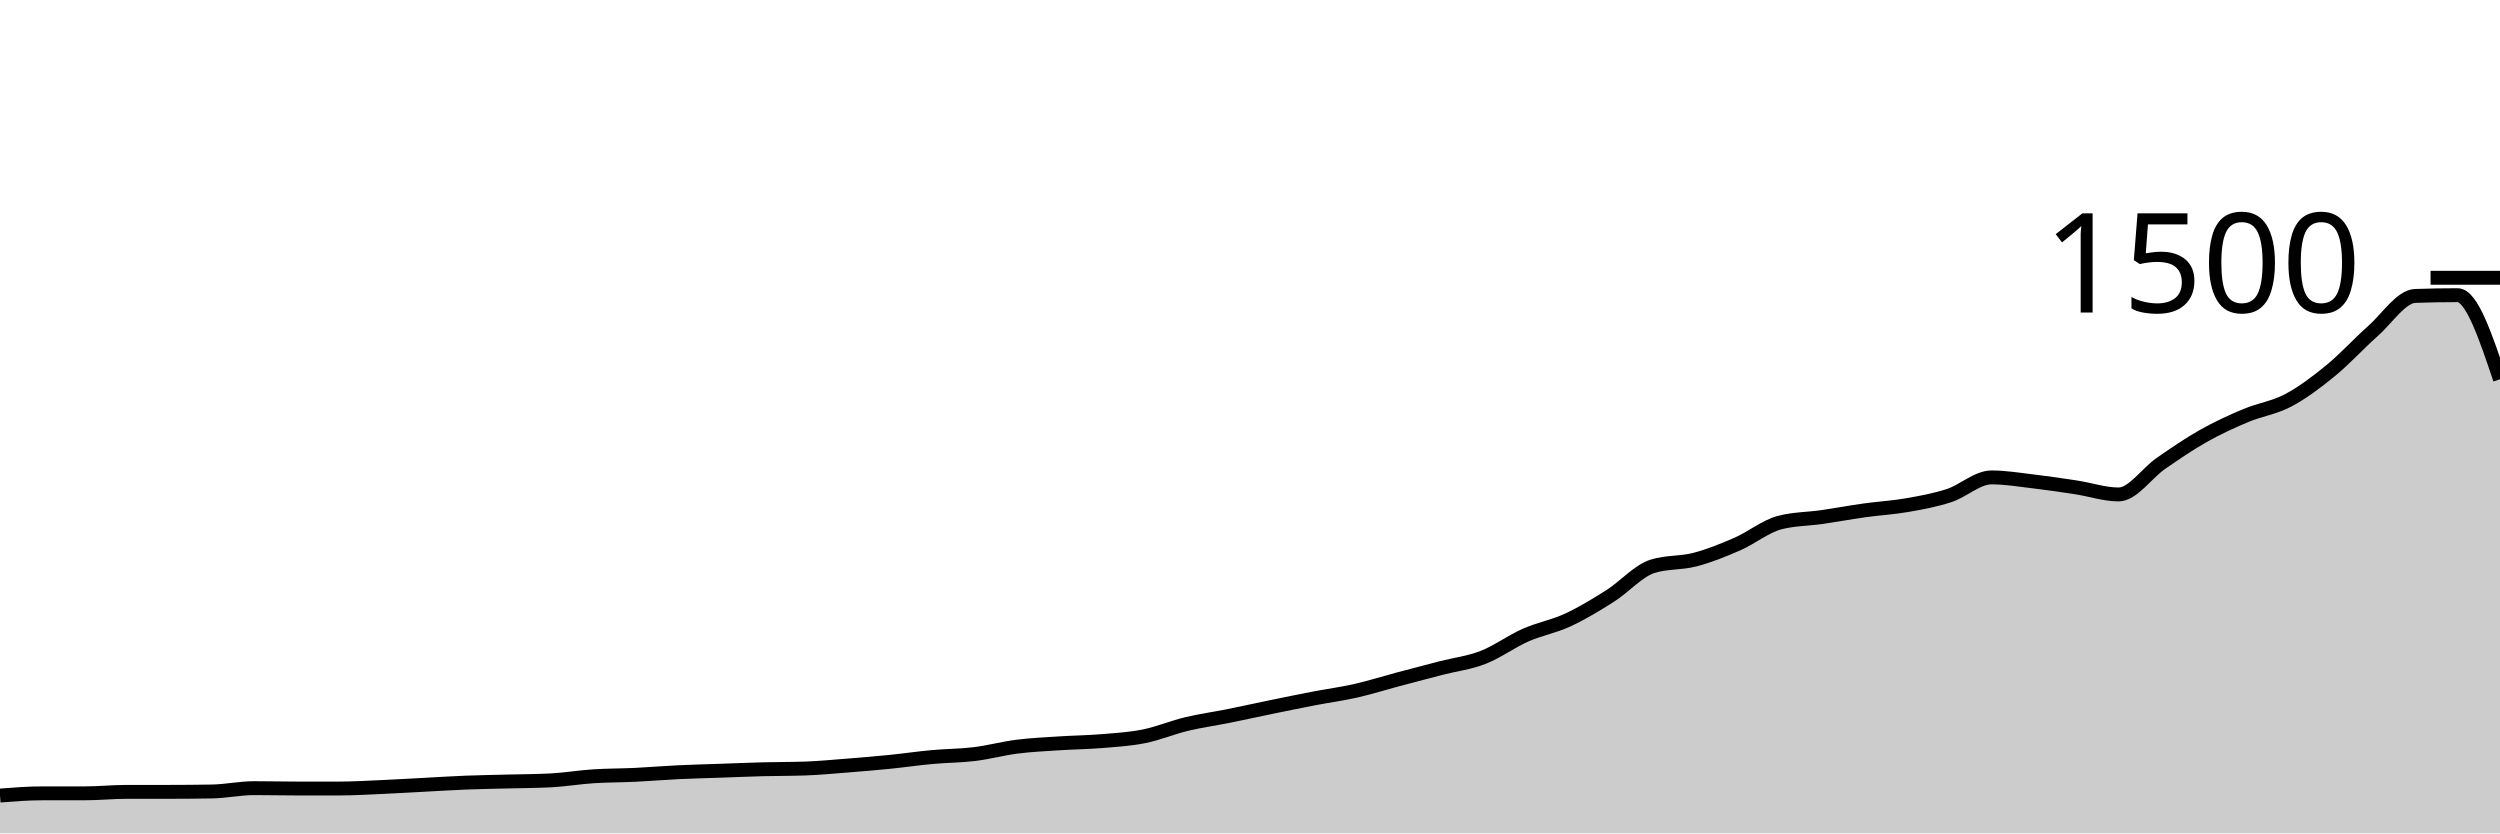
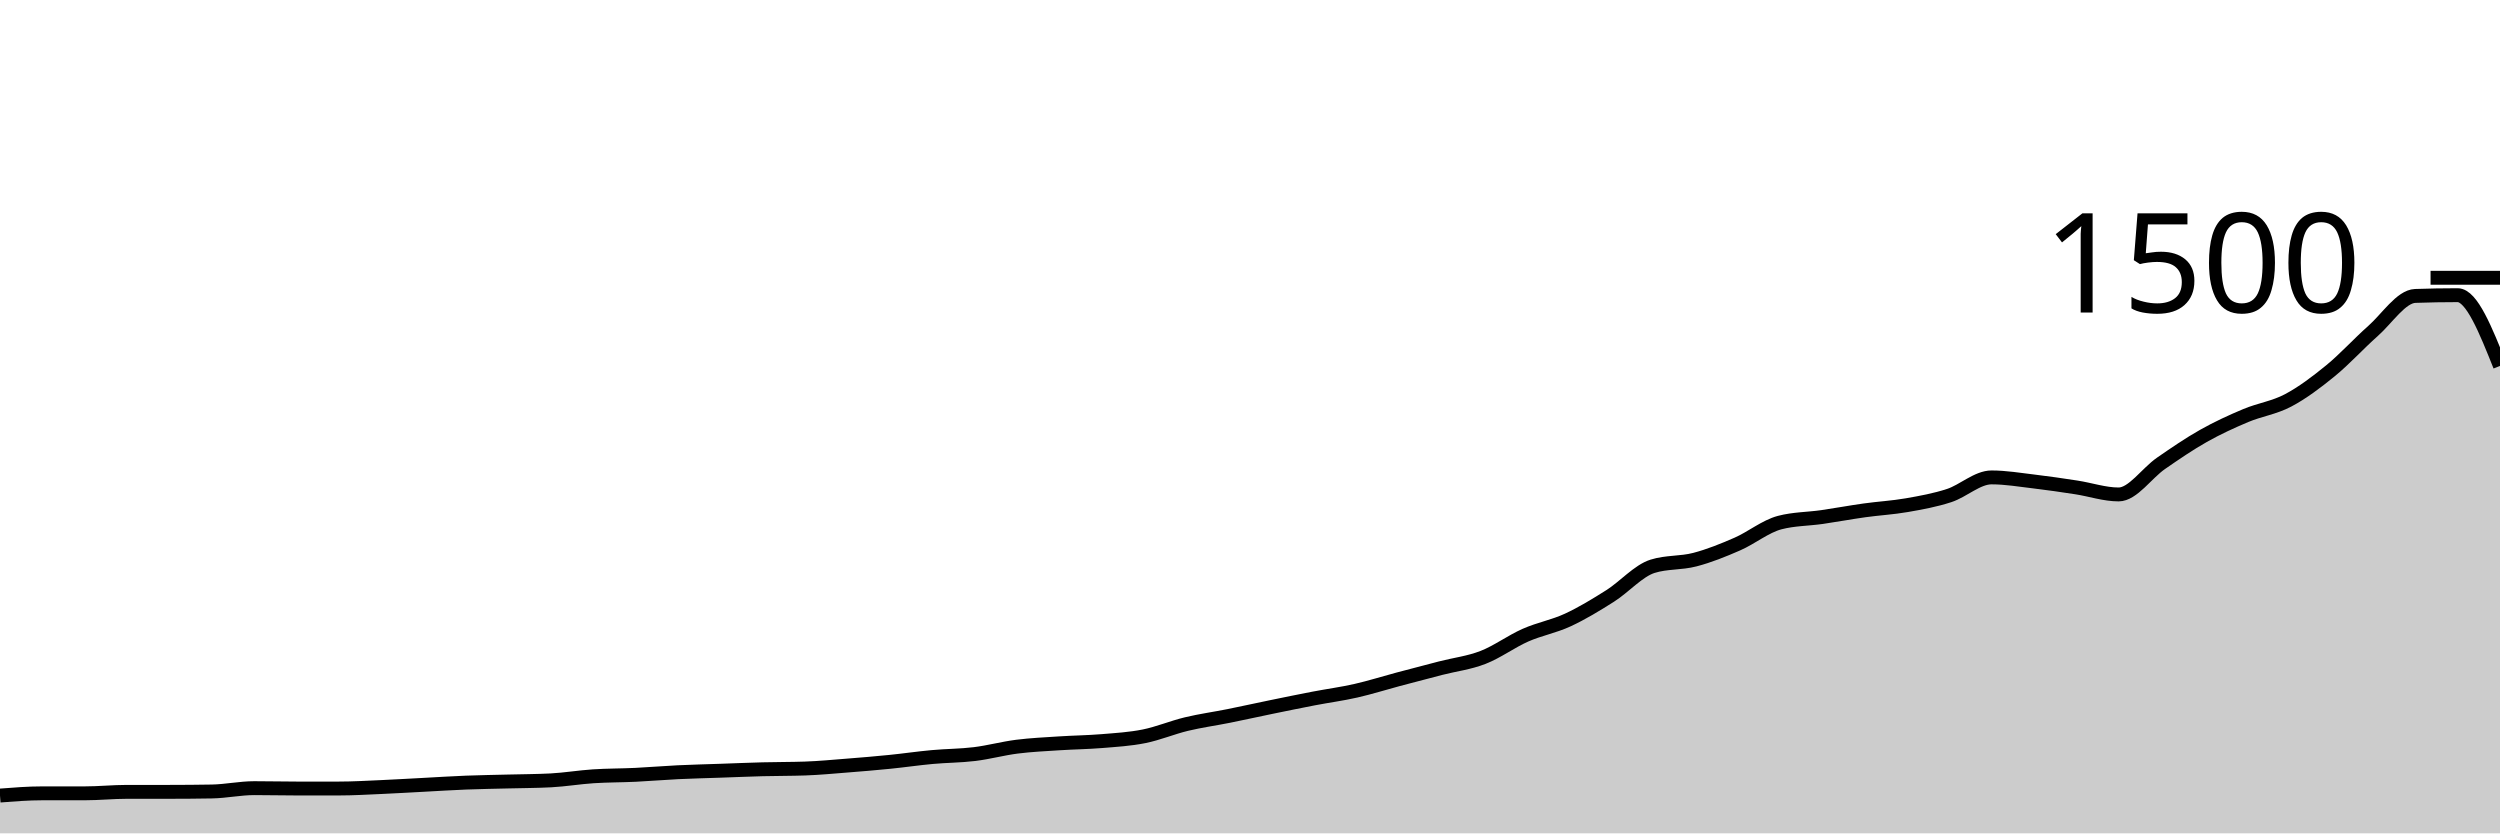
<svg xmlns="http://www.w3.org/2000/svg" viewBox="0 0 180 60">
  <g transform="translate(0,20)">
-     <path class="area" fill="rgba(0, 0, 0, 0.2)" d="M0,37.28C1.017,37.2,2.034,37.12,3.051,37.12C4.068,37.12,5.085,37.12,6.102,37.12C7.119,37.12,8.136,37.013,9.153,37.013C10.169,37.013,11.186,37.013,12.203,37.013C13.22,37.013,14.237,37.004,15.254,36.987C16.271,36.969,17.288,36.747,18.305,36.747C19.322,36.747,20.339,36.773,21.356,36.773C22.373,36.773,23.39,36.773,24.407,36.773C25.424,36.773,26.441,36.711,27.458,36.667C28.475,36.622,29.492,36.56,30.508,36.507C31.525,36.453,32.542,36.387,33.559,36.347C34.576,36.307,35.593,36.293,36.61,36.267C37.627,36.24,38.644,36.24,39.661,36.187C40.678,36.133,41.695,35.96,42.712,35.893C43.729,35.827,44.746,35.836,45.763,35.787C46.78,35.738,47.797,35.649,48.814,35.6C49.831,35.551,50.847,35.529,51.864,35.493C52.881,35.458,53.898,35.413,54.915,35.387C55.932,35.36,56.949,35.369,57.966,35.333C58.983,35.298,60,35.2,61.017,35.12C62.034,35.04,63.051,34.956,64.068,34.853C65.085,34.751,66.102,34.6,67.119,34.507C68.136,34.413,69.153,34.418,70.169,34.293C71.186,34.169,72.203,33.889,73.22,33.76C74.237,33.631,75.254,33.587,76.271,33.52C77.288,33.453,78.305,33.444,79.322,33.36C80.339,33.276,81.356,33.218,82.373,33.013C83.39,32.809,84.407,32.378,85.424,32.133C86.441,31.889,87.458,31.751,88.475,31.547C89.492,31.342,90.508,31.116,91.525,30.907C92.542,30.698,93.559,30.489,94.576,30.293C95.593,30.098,96.61,29.964,97.627,29.733C98.644,29.502,99.661,29.178,100.678,28.907C101.695,28.636,102.712,28.369,103.729,28.107C104.746,27.844,105.763,27.729,106.78,27.333C107.797,26.938,108.814,26.182,109.831,25.733C110.847,25.284,111.864,25.111,112.881,24.64C113.898,24.169,114.915,23.551,115.932,22.907C116.949,22.262,117.966,21.093,118.983,20.773C120,20.453,121.017,20.56,122.034,20.293C123.051,20.027,124.068,19.618,125.085,19.173C126.102,18.729,127.119,17.893,128.136,17.627C129.153,17.36,130.169,17.373,131.186,17.227C132.203,17.08,133.22,16.889,134.237,16.747C135.254,16.604,136.271,16.551,137.288,16.373C138.305,16.196,139.322,16.013,140.339,15.68C141.356,15.347,142.373,14.373,143.39,14.373C144.407,14.373,145.424,14.547,146.441,14.667C147.458,14.787,148.475,14.938,149.492,15.093C150.508,15.249,151.525,15.6,152.542,15.6C153.559,15.6,154.576,14.062,155.593,13.36C156.61,12.658,157.627,11.96,158.644,11.387C159.661,10.813,160.678,10.347,161.695,9.92C162.712,9.493,163.729,9.364,164.746,8.827C165.763,8.289,166.78,7.524,167.797,6.693C168.814,5.862,169.831,4.738,170.847,3.84C171.864,2.942,172.881,1.342,173.898,1.307C174.915,1.271,175.932,1.253,176.949,1.253C177.966,1.253,178.983,4.28,180,7.307L180,40C178.983,40,177.966,40,176.949,40C175.932,40,174.915,40,173.898,40C172.881,40,171.864,40,170.847,40C169.831,40,168.814,40,167.797,40C166.78,40,165.763,40,164.746,40C163.729,40,162.712,40,161.695,40C160.678,40,159.661,40,158.644,40C157.627,40,156.61,40,155.593,40C154.576,40,153.559,40,152.542,40C151.525,40,150.508,40,149.492,40C148.475,40,147.458,40,146.441,40C145.424,40,144.407,40,143.39,40C142.373,40,141.356,40,140.339,40C139.322,40,138.305,40,137.288,40C136.271,40,135.254,40,134.237,40C133.22,40,132.203,40,131.186,40C130.169,40,129.153,40,128.136,40C127.119,40,126.102,40,125.085,40C124.068,40,123.051,40,122.034,40C121.017,40,120,40,118.983,40C117.966,40,116.949,40,115.932,40C114.915,40,113.898,40,112.881,40C111.864,40,110.847,40,109.831,40C108.814,40,107.797,40,106.78,40C105.763,40,104.746,40,103.729,40C102.712,40,101.695,40,100.678,40C99.661,40,98.644,40,97.627,40C96.61,40,95.593,40,94.576,40C93.559,40,92.542,40,91.525,40C90.508,40,89.492,40,88.475,40C87.458,40,86.441,40,85.424,40C84.407,40,83.39,40,82.373,40C81.356,40,80.339,40,79.322,40C78.305,40,77.288,40,76.271,40C75.254,40,74.237,40,73.22,40C72.203,40,71.186,40,70.169,40C69.153,40,68.136,40,67.119,40C66.102,40,65.085,40,64.068,40C63.051,40,62.034,40,61.017,40C60,40,58.983,40,57.966,40C56.949,40,55.932,40,54.915,40C53.898,40,52.881,40,51.864,40C50.847,40,49.831,40,48.814,40C47.797,40,46.78,40,45.763,40C44.746,40,43.729,40,42.712,40C41.695,40,40.678,40,39.661,40C38.644,40,37.627,40,36.61,40C35.593,40,34.576,40,33.559,40C32.542,40,31.525,40,30.508,40C29.492,40,28.475,40,27.458,40C26.441,40,25.424,40,24.407,40C23.39,40,22.373,40,21.356,40C20.339,40,19.322,40,18.305,40C17.288,40,16.271,40,15.254,40C14.237,40,13.22,40,12.203,40C11.186,40,10.169,40,9.153,40C8.136,40,7.119,40,6.102,40C5.085,40,4.068,40,3.051,40C2.034,40,1.017,40,0,40Z" />
-     <path class="line" stroke="black" fill="none" d="M0,37.28C1.017,37.2,2.034,37.12,3.051,37.12C4.068,37.12,5.085,37.12,6.102,37.12C7.119,37.12,8.136,37.013,9.153,37.013C10.169,37.013,11.186,37.013,12.203,37.013C13.22,37.013,14.237,37.004,15.254,36.987C16.271,36.969,17.288,36.747,18.305,36.747C19.322,36.747,20.339,36.773,21.356,36.773C22.373,36.773,23.39,36.773,24.407,36.773C25.424,36.773,26.441,36.711,27.458,36.667C28.475,36.622,29.492,36.56,30.508,36.507C31.525,36.453,32.542,36.387,33.559,36.347C34.576,36.307,35.593,36.293,36.61,36.267C37.627,36.24,38.644,36.24,39.661,36.187C40.678,36.133,41.695,35.96,42.712,35.893C43.729,35.827,44.746,35.836,45.763,35.787C46.78,35.738,47.797,35.649,48.814,35.6C49.831,35.551,50.847,35.529,51.864,35.493C52.881,35.458,53.898,35.413,54.915,35.387C55.932,35.36,56.949,35.369,57.966,35.333C58.983,35.298,60,35.2,61.017,35.12C62.034,35.04,63.051,34.956,64.068,34.853C65.085,34.751,66.102,34.6,67.119,34.507C68.136,34.413,69.153,34.418,70.169,34.293C71.186,34.169,72.203,33.889,73.22,33.76C74.237,33.631,75.254,33.587,76.271,33.52C77.288,33.453,78.305,33.444,79.322,33.36C80.339,33.276,81.356,33.218,82.373,33.013C83.39,32.809,84.407,32.378,85.424,32.133C86.441,31.889,87.458,31.751,88.475,31.547C89.492,31.342,90.508,31.116,91.525,30.907C92.542,30.698,93.559,30.489,94.576,30.293C95.593,30.098,96.61,29.964,97.627,29.733C98.644,29.502,99.661,29.178,100.678,28.907C101.695,28.636,102.712,28.369,103.729,28.107C104.746,27.844,105.763,27.729,106.78,27.333C107.797,26.938,108.814,26.182,109.831,25.733C110.847,25.284,111.864,25.111,112.881,24.64C113.898,24.169,114.915,23.551,115.932,22.907C116.949,22.262,117.966,21.093,118.983,20.773C120,20.453,121.017,20.56,122.034,20.293C123.051,20.027,124.068,19.618,125.085,19.173C126.102,18.729,127.119,17.893,128.136,17.627C129.153,17.36,130.169,17.373,131.186,17.227C132.203,17.08,133.22,16.889,134.237,16.747C135.254,16.604,136.271,16.551,137.288,16.373C138.305,16.196,139.322,16.013,140.339,15.68C141.356,15.347,142.373,14.373,143.39,14.373C144.407,14.373,145.424,14.547,146.441,14.667C147.458,14.787,148.475,14.938,149.492,15.093C150.508,15.249,151.525,15.6,152.542,15.6C153.559,15.6,154.576,14.062,155.593,13.36C156.61,12.658,157.627,11.96,158.644,11.387C159.661,10.813,160.678,10.347,161.695,9.92C162.712,9.493,163.729,9.364,164.746,8.827C165.763,8.289,166.78,7.524,167.797,6.693C168.814,5.862,169.831,4.738,170.847,3.84C171.864,2.942,172.881,1.342,173.898,1.307C174.915,1.271,175.932,1.253,176.949,1.253C177.966,1.253,178.983,4.28,180,7.307" />
+     <path class="area" fill="rgba(0, 0, 0, 0.2)" d="M0,37.28C1.017,37.2,2.034,37.12,3.051,37.12C4.068,37.12,5.085,37.12,6.102,37.12C7.119,37.12,8.136,37.013,9.153,37.013C10.169,37.013,11.186,37.013,12.203,37.013C13.22,37.013,14.237,37.004,15.254,36.987C16.271,36.969,17.288,36.747,18.305,36.747C19.322,36.747,20.339,36.773,21.356,36.773C22.373,36.773,23.39,36.773,24.407,36.773C25.424,36.773,26.441,36.711,27.458,36.667C28.475,36.622,29.492,36.56,30.508,36.507C31.525,36.453,32.542,36.387,33.559,36.347C34.576,36.307,35.593,36.293,36.61,36.267C37.627,36.24,38.644,36.24,39.661,36.187C40.678,36.133,41.695,35.96,42.712,35.893C43.729,35.827,44.746,35.836,45.763,35.787C46.78,35.738,47.797,35.649,48.814,35.6C49.831,35.551,50.847,35.529,51.864,35.493C52.881,35.458,53.898,35.413,54.915,35.387C55.932,35.36,56.949,35.369,57.966,35.333C58.983,35.298,60,35.2,61.017,35.12C62.034,35.04,63.051,34.956,64.068,34.853C65.085,34.751,66.102,34.6,67.119,34.507C68.136,34.413,69.153,34.418,70.169,34.293C71.186,34.169,72.203,33.889,73.22,33.76C74.237,33.631,75.254,33.587,76.271,33.52C77.288,33.453,78.305,33.444,79.322,33.36C80.339,33.276,81.356,33.218,82.373,33.013C83.39,32.809,84.407,32.378,85.424,32.133C86.441,31.889,87.458,31.751,88.475,31.547C89.492,31.342,90.508,31.116,91.525,30.907C92.542,30.698,93.559,30.489,94.576,30.293C95.593,30.098,96.61,29.964,97.627,29.733C98.644,29.502,99.661,29.178,100.678,28.907C101.695,28.636,102.712,28.369,103.729,28.107C104.746,27.844,105.763,27.729,106.78,27.333C107.797,26.938,108.814,26.182,109.831,25.733C110.847,25.284,111.864,25.111,112.881,24.64C113.898,24.169,114.915,23.551,115.932,22.907C116.949,22.262,117.966,21.093,118.983,20.773C120,20.453,121.017,20.56,122.034,20.293C123.051,20.027,124.068,19.618,125.085,19.173C126.102,18.729,127.119,17.893,128.136,17.627C129.153,17.36,130.169,17.373,131.186,17.227C132.203,17.08,133.22,16.889,134.237,16.747C135.254,16.604,136.271,16.551,137.288,16.373C138.305,16.196,139.322,16.013,140.339,15.68C141.356,15.347,142.373,14.373,143.39,14.373C144.407,14.373,145.424,14.547,146.441,14.667C147.458,14.787,148.475,14.938,149.492,15.093C150.508,15.249,151.525,15.6,152.542,15.6C153.559,15.6,154.576,14.062,155.593,13.36C156.61,12.658,157.627,11.96,158.644,11.387C159.661,10.813,160.678,10.347,161.695,9.92C162.712,9.493,163.729,9.364,164.746,8.827C165.763,8.289,166.78,7.524,167.797,6.693C168.814,5.862,169.831,4.738,170.847,3.84C171.864,2.942,172.881,1.342,173.898,1.307C174.915,1.271,175.932,1.253,176.949,1.253C177.966,1.253,178.983,3.8,180,6.347L180,40C178.983,40,177.966,40,176.949,40C175.932,40,174.915,40,173.898,40C172.881,40,171.864,40,170.847,40C169.831,40,168.814,40,167.797,40C166.78,40,165.763,40,164.746,40C163.729,40,162.712,40,161.695,40C160.678,40,159.661,40,158.644,40C157.627,40,156.61,40,155.593,40C154.576,40,153.559,40,152.542,40C151.525,40,150.508,40,149.492,40C148.475,40,147.458,40,146.441,40C145.424,40,144.407,40,143.39,40C142.373,40,141.356,40,140.339,40C139.322,40,138.305,40,137.288,40C136.271,40,135.254,40,134.237,40C133.22,40,132.203,40,131.186,40C130.169,40,129.153,40,128.136,40C127.119,40,126.102,40,125.085,40C124.068,40,123.051,40,122.034,40C121.017,40,120,40,118.983,40C117.966,40,116.949,40,115.932,40C114.915,40,113.898,40,112.881,40C111.864,40,110.847,40,109.831,40C108.814,40,107.797,40,106.78,40C105.763,40,104.746,40,103.729,40C102.712,40,101.695,40,100.678,40C99.661,40,98.644,40,97.627,40C96.61,40,95.593,40,94.576,40C93.559,40,92.542,40,91.525,40C90.508,40,89.492,40,88.475,40C87.458,40,86.441,40,85.424,40C84.407,40,83.39,40,82.373,40C81.356,40,80.339,40,79.322,40C78.305,40,77.288,40,76.271,40C75.254,40,74.237,40,73.22,40C72.203,40,71.186,40,70.169,40C69.153,40,68.136,40,67.119,40C66.102,40,65.085,40,64.068,40C63.051,40,62.034,40,61.017,40C60,40,58.983,40,57.966,40C56.949,40,55.932,40,54.915,40C53.898,40,52.881,40,51.864,40C50.847,40,49.831,40,48.814,40C47.797,40,46.78,40,45.763,40C44.746,40,43.729,40,42.712,40C41.695,40,40.678,40,39.661,40C38.644,40,37.627,40,36.61,40C35.593,40,34.576,40,33.559,40C32.542,40,31.525,40,30.508,40C29.492,40,28.475,40,27.458,40C26.441,40,25.424,40,24.407,40C23.39,40,22.373,40,21.356,40C20.339,40,19.322,40,18.305,40C17.288,40,16.271,40,15.254,40C14.237,40,13.22,40,12.203,40C11.186,40,10.169,40,9.153,40C8.136,40,7.119,40,6.102,40C5.085,40,4.068,40,3.051,40C2.034,40,1.017,40,0,40Z" />
+     <path class="line" stroke="black" fill="none" d="M0,37.28C1.017,37.2,2.034,37.12,3.051,37.12C4.068,37.12,5.085,37.12,6.102,37.12C7.119,37.12,8.136,37.013,9.153,37.013C10.169,37.013,11.186,37.013,12.203,37.013C13.22,37.013,14.237,37.004,15.254,36.987C16.271,36.969,17.288,36.747,18.305,36.747C19.322,36.747,20.339,36.773,21.356,36.773C22.373,36.773,23.39,36.773,24.407,36.773C25.424,36.773,26.441,36.711,27.458,36.667C28.475,36.622,29.492,36.56,30.508,36.507C31.525,36.453,32.542,36.387,33.559,36.347C34.576,36.307,35.593,36.293,36.61,36.267C37.627,36.24,38.644,36.24,39.661,36.187C40.678,36.133,41.695,35.96,42.712,35.893C43.729,35.827,44.746,35.836,45.763,35.787C46.78,35.738,47.797,35.649,48.814,35.6C49.831,35.551,50.847,35.529,51.864,35.493C52.881,35.458,53.898,35.413,54.915,35.387C55.932,35.36,56.949,35.369,57.966,35.333C58.983,35.298,60,35.2,61.017,35.12C62.034,35.04,63.051,34.956,64.068,34.853C65.085,34.751,66.102,34.6,67.119,34.507C68.136,34.413,69.153,34.418,70.169,34.293C71.186,34.169,72.203,33.889,73.22,33.76C74.237,33.631,75.254,33.587,76.271,33.52C77.288,33.453,78.305,33.444,79.322,33.36C80.339,33.276,81.356,33.218,82.373,33.013C83.39,32.809,84.407,32.378,85.424,32.133C86.441,31.889,87.458,31.751,88.475,31.547C89.492,31.342,90.508,31.116,91.525,30.907C92.542,30.698,93.559,30.489,94.576,30.293C95.593,30.098,96.61,29.964,97.627,29.733C98.644,29.502,99.661,29.178,100.678,28.907C101.695,28.636,102.712,28.369,103.729,28.107C104.746,27.844,105.763,27.729,106.78,27.333C107.797,26.938,108.814,26.182,109.831,25.733C110.847,25.284,111.864,25.111,112.881,24.64C113.898,24.169,114.915,23.551,115.932,22.907C116.949,22.262,117.966,21.093,118.983,20.773C120,20.453,121.017,20.56,122.034,20.293C123.051,20.027,124.068,19.618,125.085,19.173C126.102,18.729,127.119,17.893,128.136,17.627C129.153,17.36,130.169,17.373,131.186,17.227C132.203,17.08,133.22,16.889,134.237,16.747C135.254,16.604,136.271,16.551,137.288,16.373C138.305,16.196,139.322,16.013,140.339,15.68C141.356,15.347,142.373,14.373,143.39,14.373C144.407,14.373,145.424,14.547,146.441,14.667C147.458,14.787,148.475,14.938,149.492,15.093C150.508,15.249,151.525,15.6,152.542,15.6C153.559,15.6,154.576,14.062,155.593,13.36C156.61,12.658,157.627,11.96,158.644,11.387C159.661,10.813,160.678,10.347,161.695,9.92C162.712,9.493,163.729,9.364,164.746,8.827C165.763,8.289,166.78,7.524,167.797,6.693C168.814,5.862,169.831,4.738,170.847,3.84C171.864,2.942,172.881,1.342,173.898,1.307C174.915,1.271,175.932,1.253,176.949,1.253C177.966,1.253,178.983,3.8,180,6.347" />
    <path class="axis-ceiling" stroke-width="1" stroke="black" fill="none" d="M175,0L180,0" />
    <text class="axis-ceiling-label" font-family="sans-serif" text-anchor="end" font-size="10px" x="170" y="2.5">1500</text>
  </g>
</svg>
